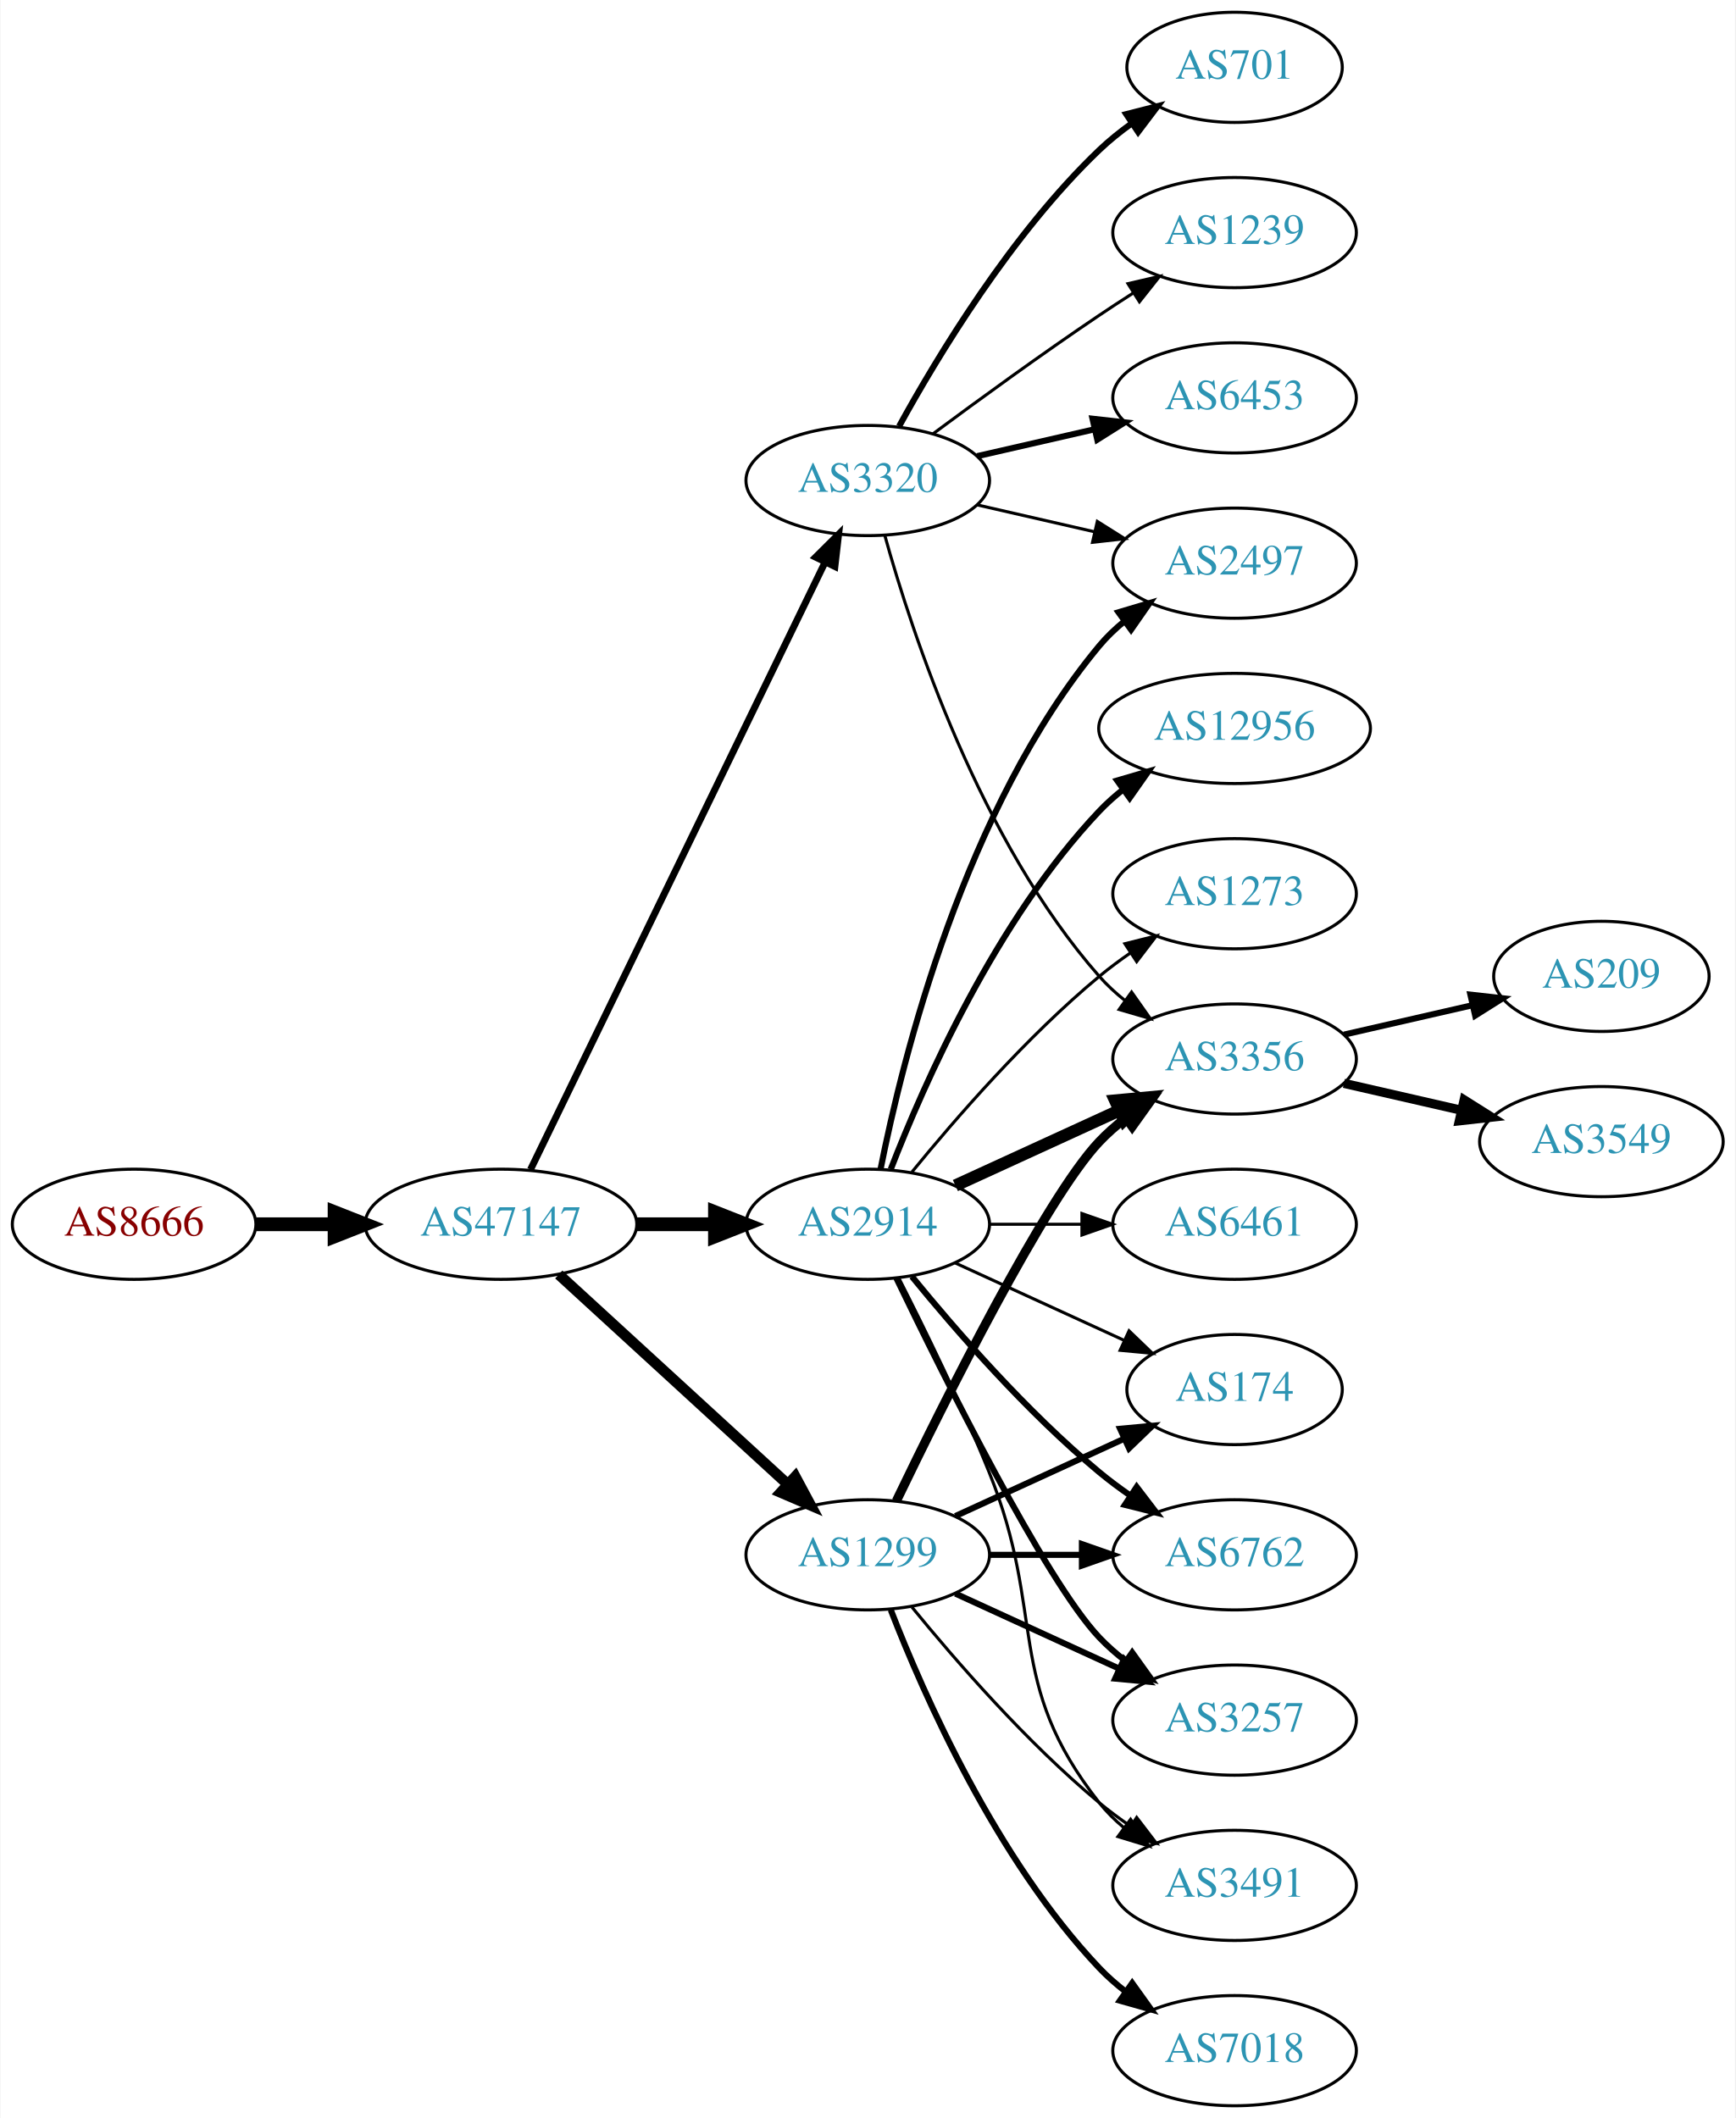
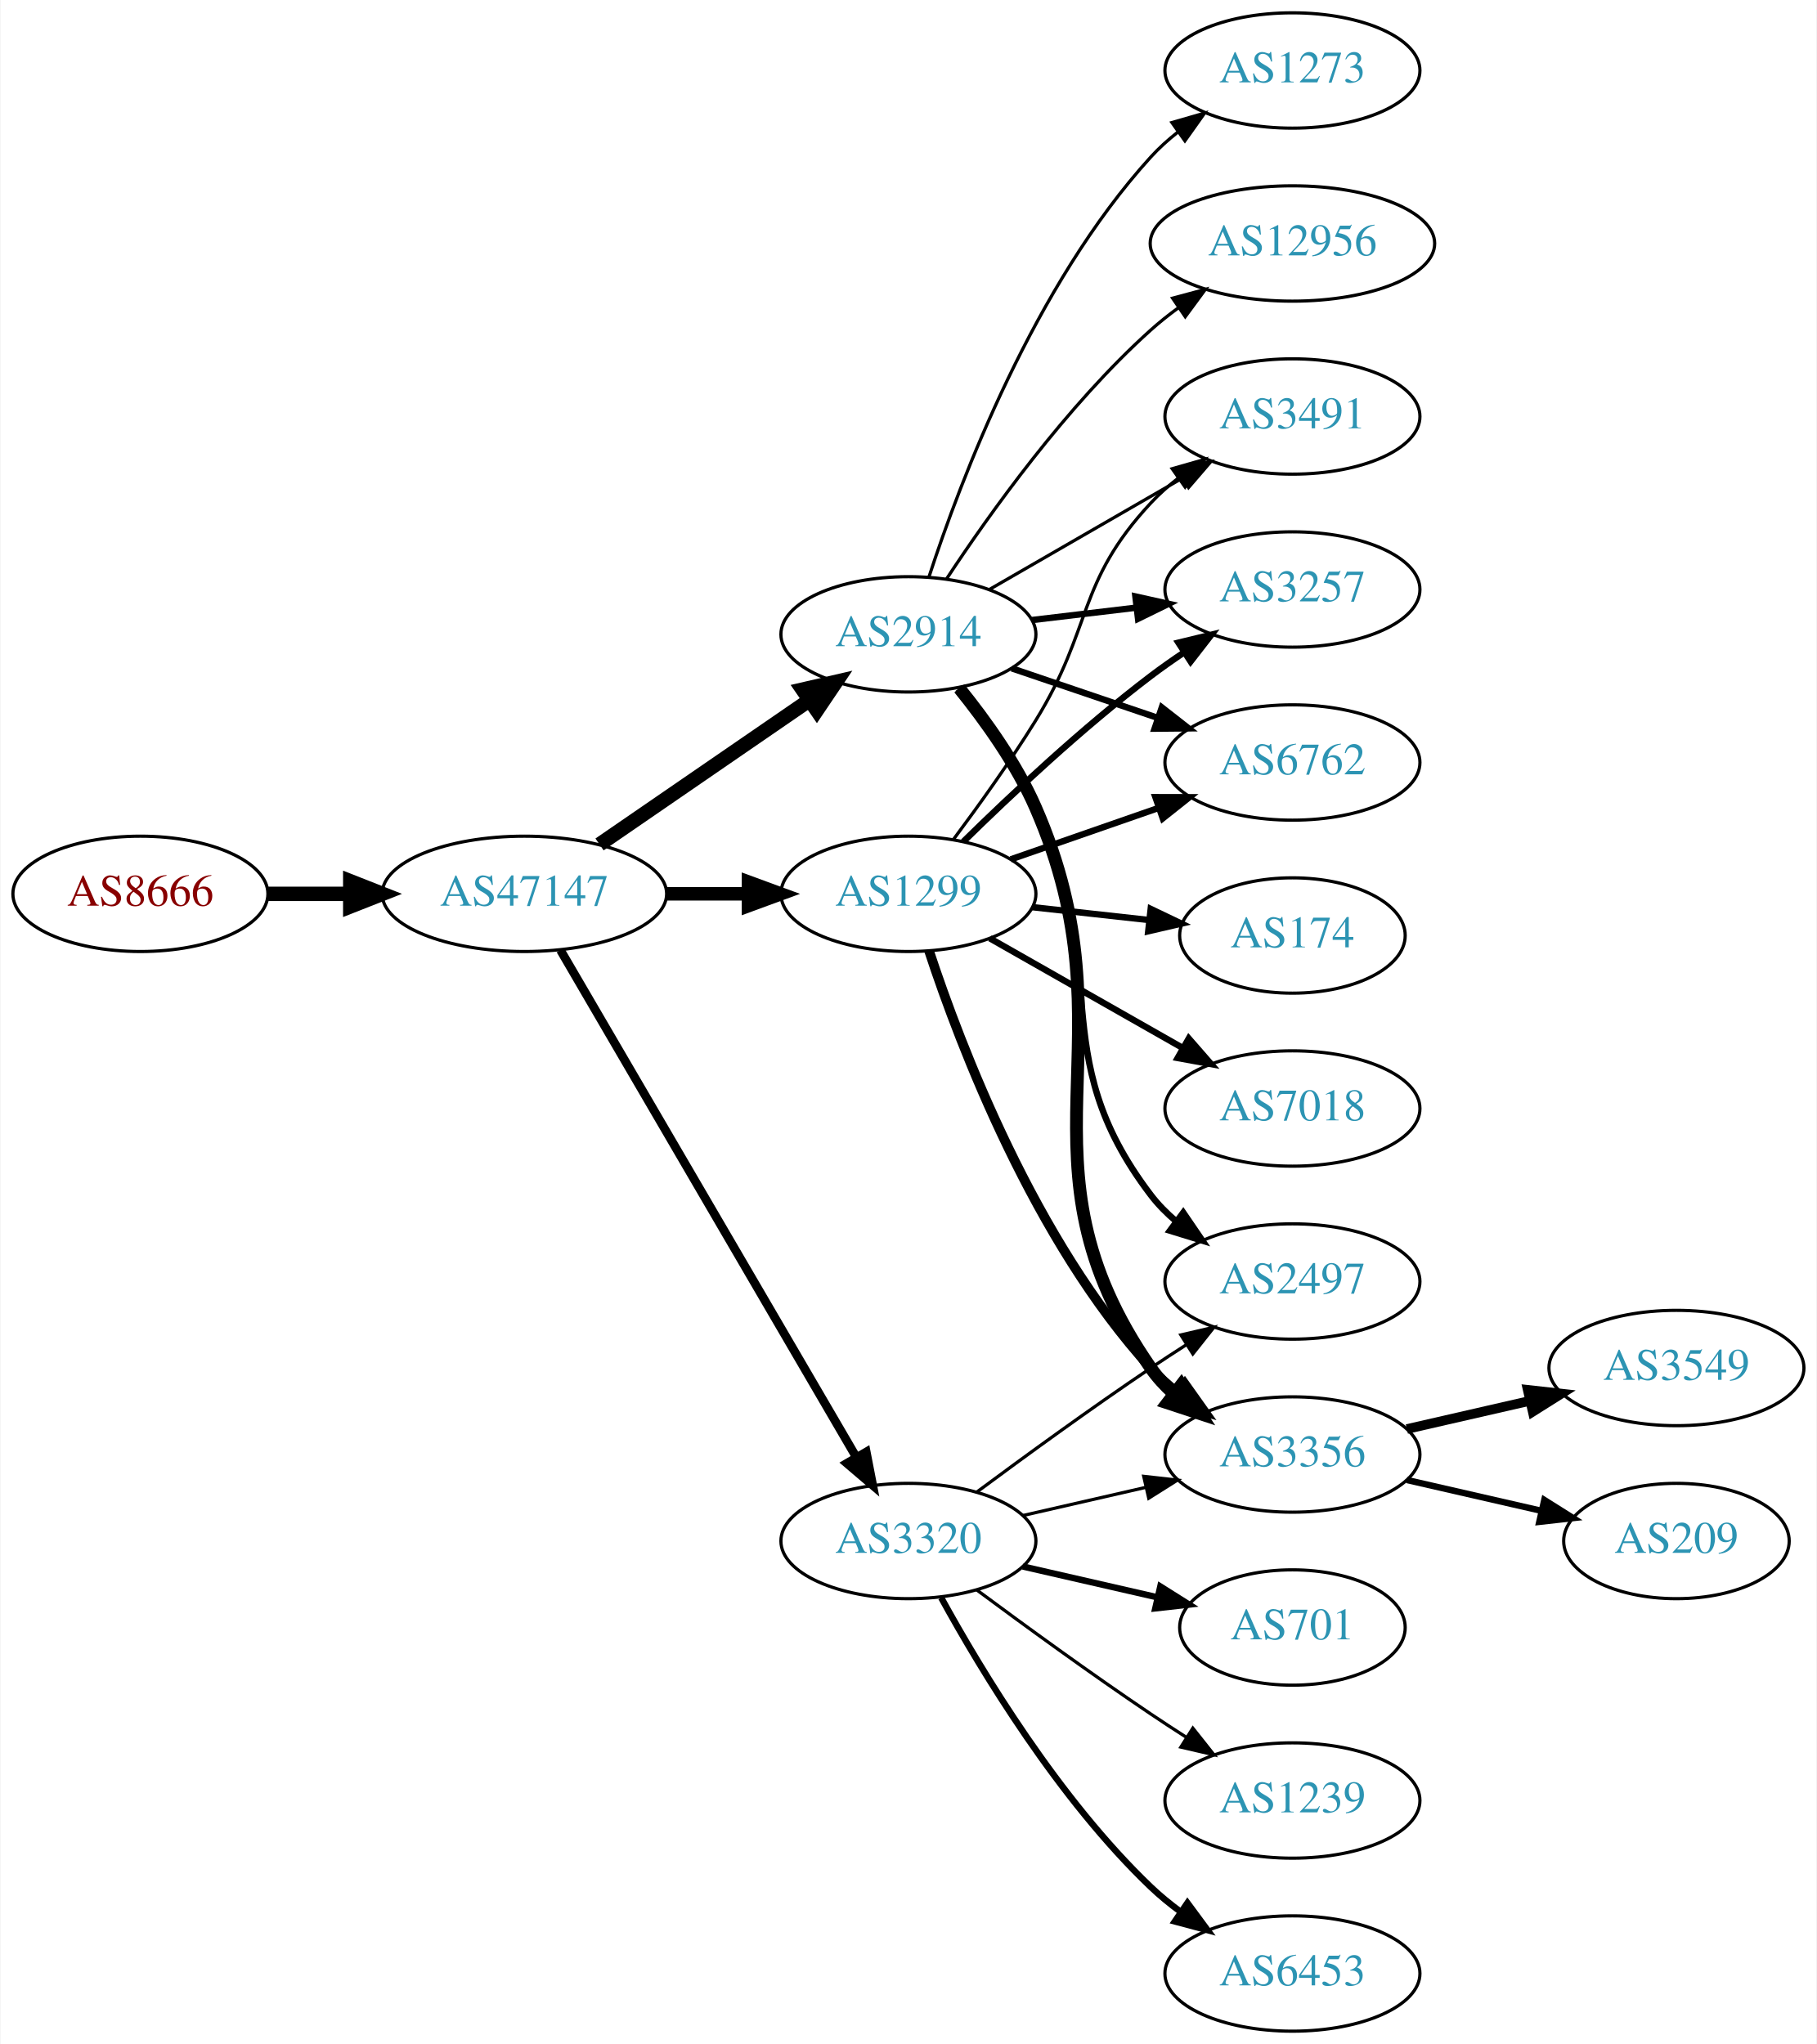
- <svg xmlns="http://www.w3.org/2000/svg" xmlns:xlink="http://www.w3.org/1999/xlink" width="567pt" height="692pt" viewBox="0.00 0.00 566.66 692.00">
-   <g id="graph0" class="graph" transform="scale(1 1) rotate(0) translate(4 688)">
-     <polygon fill="white" stroke="none" points="-4,4 -4,-688 562.663,-688 562.663,4 -4,4" />
+ <svg xmlns="http://www.w3.org/2000/svg" xmlns:xlink="http://www.w3.org/1999/xlink" width="567pt" height="638pt" viewBox="0.00 0.00 566.66 638.00">
+   <g id="graph0" class="graph" transform="scale(1 1) rotate(0) translate(4 634)">
+     <polygon fill="white" stroke="none" points="-4,4 -4,-634 562.663,-634 562.663,4 -4,4" />
    <g id="node1" class="node">
      <g id="a_node1">
        <a xlink:href="/asn/8666" xlink:title="AS8666 ~ FiberLink GmbH [AT]">
-           <ellipse fill="#ffffff" stroke="black" cx="39.647" cy="-288" rx="39.794" ry="18" />
-           <text text-anchor="middle" x="39.647" y="-284.3" font-family="Times,serif" font-size="14.00" fill="#880000">AS8666</text>
+           <ellipse fill="#ffffff" stroke="black" cx="39.647" cy="-355" rx="39.794" ry="18" />
+           <text text-anchor="middle" x="39.647" y="-351.3" font-family="Times,serif" font-size="14.00" fill="#880000">AS8666</text>
        </a>
      </g>
    </g>
    <g id="node2" class="node">
      <g id="a_node2">
        <a xlink:href="/asn/47147" xlink:title="AS47147 ~ ANEXIA Internetdienstleistungs GmbH [AT]">
-           <ellipse fill="#ffffff" stroke="black" cx="159.489" cy="-288" rx="44.393" ry="18" />
-           <text text-anchor="middle" x="159.489" y="-284.3" font-family="Times,serif" font-size="14.00" fill="#2c94b3">AS47147</text>
+           <ellipse fill="#ffffff" stroke="black" cx="159.489" cy="-355" rx="44.393" ry="18" />
+           <text text-anchor="middle" x="159.489" y="-351.3" font-family="Times,serif" font-size="14.00" fill="#2c94b3">AS47147</text>
        </a>
      </g>
    </g>
    <g id="edge1" class="edge">
-       <path fill="none" stroke="black" stroke-width="4.5" d="M79.559,-288C87.662,-288 96.337,-288 104.863,-288" />
-       <polygon fill="black" stroke="black" stroke-width="4.5" points="105.141,-291.938 115.141,-288 105.141,-284.063 105.141,-291.938" />
+       <path fill="none" stroke="black" stroke-width="4.5" d="M79.559,-355C87.662,-355 96.337,-355 104.863,-355" />
+       <polygon fill="black" stroke="black" stroke-width="4.5" points="105.141,-358.938 115.141,-355 105.141,-351.063 105.141,-358.938" />
    </g>
    <g id="node3" class="node">
      <g id="a_node3">
        <a xlink:href="/asn/2914" xlink:title="AS2914 ~ NTT America, Inc. [US]">
-           <ellipse fill="#ffffff" stroke="black" cx="279.332" cy="-288" rx="39.794" ry="18" />
-           <text text-anchor="middle" x="279.332" y="-284.3" font-family="Times,serif" font-size="14.00" fill="#2c94b3">AS2914</text>
+           <ellipse fill="#ffffff" stroke="black" cx="279.332" cy="-436" rx="39.794" ry="18" />
+           <text text-anchor="middle" x="279.332" y="-432.3" font-family="Times,serif" font-size="14.00" fill="#2c94b3">AS2914</text>
        </a>
      </g>
    </g>
    <g id="edge2" class="edge">
-       <path fill="none" stroke="black" stroke-width="4.5" d="M203.7,-288C212.013,-288 220.775,-288 229.258,-288" />
-       <polygon fill="black" stroke="black" stroke-width="4.5" points="229.416,-291.938 239.416,-288 229.416,-284.063 229.416,-291.938" />
+       <path fill="none" stroke="black" stroke-width="4.5" d="M182.932,-370.426C201.513,-383.198 228.074,-401.455 248.453,-415.463" />
+       <polygon fill="black" stroke="black" stroke-width="4.5" points="246.296,-418.758 256.768,-421.178 250.757,-412.269 246.296,-418.758" />
    </g>
    <g id="node4" class="node">
      <g id="a_node4">
        <a xlink:href="/asn/3320" xlink:title="AS3320 ~ DTAG [DE]">
-           <ellipse fill="#ffffff" stroke="black" cx="279.332" cy="-531" rx="39.794" ry="18" />
-           <text text-anchor="middle" x="279.332" y="-527.3" font-family="Times,serif" font-size="14.00" fill="#2c94b3">AS3320</text>
+           <ellipse fill="#ffffff" stroke="black" cx="279.332" cy="-153" rx="39.794" ry="18" />
+           <text text-anchor="middle" x="279.332" y="-149.3" font-family="Times,serif" font-size="14.00" fill="#2c94b3">AS3320</text>
        </a>
      </g>
    </g>
    <g id="edge3" class="edge">
-       <path fill="none" stroke="black" stroke-width="2.25" d="M169.154,-305.868C189.635,-348.101 241.122,-454.272 265.348,-504.227" />
-       <polygon fill="black" stroke="black" stroke-width="2.25" points="262.3,-505.963 269.813,-513.433 268.598,-502.908 262.3,-505.963" />
+       <path fill="none" stroke="black" stroke-width="2.7" d="M170.741,-337.427C191.512,-301.821 238.661,-221.002 263.063,-179.173" />
+       <polygon fill="black" stroke="black" stroke-width="2.7" points="266.172,-180.79 268.188,-170.388 260.125,-177.262 266.172,-180.79" />
    </g>
    <g id="node5" class="node">
      <g id="a_node5">
        <a xlink:href="/asn/1299" xlink:title="AS1299 ~ Telia Carrier [EU]">
-           <ellipse fill="#ffffff" stroke="black" cx="279.332" cy="-180" rx="39.794" ry="18" />
-           <text text-anchor="middle" x="279.332" y="-176.3" font-family="Times,serif" font-size="14.00" fill="#2c94b3">AS1299</text>
+           <ellipse fill="#ffffff" stroke="black" cx="279.332" cy="-355" rx="39.794" ry="18" />
+           <text text-anchor="middle" x="279.332" y="-351.3" font-family="Times,serif" font-size="14.00" fill="#2c94b3">AS1299</text>
        </a>
      </g>
    </g>
    <g id="edge4" class="edge">
-       <path fill="none" stroke="black" stroke-width="3.5" d="M178.387,-271.597C198.315,-253.333 230.672,-223.678 253.15,-203.079" />
-       <polygon fill="black" stroke="black" stroke-width="3.5" points="255.644,-205.54 260.652,-196.203 250.914,-200.38 255.644,-205.54" />
+       <path fill="none" stroke="black" stroke-width="4.2" d="M203.7,-355C212.013,-355 220.775,-355 229.258,-355" />
+       <polygon fill="black" stroke="black" stroke-width="4.2" points="229.416,-358.675 239.416,-355 229.416,-351.325 229.416,-358.675" />
    </g>
    <g id="node6" class="node">
      <g id="a_node6">
-         <a xlink:href="/asn/6461" xlink:title="AS6461 ~ ZAYO-6461 [US]">
-           <ellipse fill="#ffffff" stroke="black" cx="399.174" cy="-288" rx="39.794" ry="18" />
-           <text text-anchor="middle" x="399.174" y="-284.3" font-family="Times,serif" font-size="14.00" fill="#2c94b3">AS6461</text>
+         <a xlink:href="/asn/3491" xlink:title="AS3491 ~ PCCW Global, Inc. [US]">
+           <ellipse fill="#ffffff" stroke="black" cx="399.174" cy="-504" rx="39.794" ry="18" />
+           <text text-anchor="middle" x="399.174" y="-500.3" font-family="Times,serif" font-size="14.00" fill="#2c94b3">AS3491</text>
        </a>
      </g>
    </g>
    <g id="edge5" class="edge">
-       <path fill="none" stroke="black" d="M319.244,-288C328.798,-288 339.147,-288 349.11,-288" />
-       <polygon fill="black" stroke="black" points="349.302,-291.5 359.302,-288 349.302,-284.5 349.302,-291.5" />
+       <path fill="none" stroke="black" d="M304.463,-449.925C321.902,-459.988 345.676,-473.707 364.914,-484.808" />
+       <polygon fill="black" stroke="black" points="363.259,-487.893 373.67,-489.86 366.758,-481.83 363.259,-487.893" />
    </g>
    <g id="node7" class="node">
      <g id="a_node7">
-         <a xlink:href="/asn/6762" xlink:title="AS6762 ~ TELECOM ITALIA SPARKLE S.p.A. [IT]">
-           <ellipse fill="#ffffff" stroke="black" cx="399.174" cy="-180" rx="39.794" ry="18" />
-           <text text-anchor="middle" x="399.174" y="-176.3" font-family="Times,serif" font-size="14.00" fill="#2c94b3">AS6762</text>
+         <a xlink:href="/asn/3257" xlink:title="AS3257 ~ GTT [DE]">
+           <ellipse fill="#ffffff" stroke="black" cx="399.174" cy="-450" rx="39.794" ry="18" />
+           <text text-anchor="middle" x="399.174" y="-446.3" font-family="Times,serif" font-size="14.00" fill="#2c94b3">AS3257</text>
        </a>
      </g>
    </g>
    <g id="edge6" class="edge">
-       <path fill="none" stroke="black" stroke-width="2" d="M293.751,-270.935C307.865,-253.625 331.28,-226.655 354.978,-207 358.194,-204.332 361.695,-201.73 365.265,-199.259" />
-       <polygon fill="black" stroke="black" stroke-width="2" points="367.189,-202.183 373.622,-193.764 363.343,-196.334 367.189,-202.183" />
+       <path fill="none" stroke="black" stroke-width="2" d="M317.942,-440.468C328.253,-441.693 339.57,-443.038 350.37,-444.321" />
+       <polygon fill="black" stroke="black" stroke-width="2" points="350.174,-447.822 360.517,-445.526 351,-440.871 350.174,-447.822" />
    </g>
    <g id="node8" class="node">
      <g id="a_node8">
-         <a xlink:href="/asn/12956" xlink:title="AS12956 ~ TELXIUS [ES]">
-           <ellipse fill="#ffffff" stroke="black" cx="399.174" cy="-450" rx="44.393" ry="18" />
-           <text text-anchor="middle" x="399.174" y="-446.3" font-family="Times,serif" font-size="14.00" fill="#2c94b3">AS12956</text>
+         <a xlink:href="/asn/2497" xlink:title="AS2497 ~ Internet Initiative Japan Inc. [JP]">
+           <ellipse fill="#ffffff" stroke="black" cx="399.174" cy="-234" rx="39.794" ry="18" />
+           <text text-anchor="middle" x="399.174" y="-230.3" font-family="Times,serif" font-size="14.00" fill="#2c94b3">AS2497</text>
        </a>
      </g>
    </g>
    <g id="edge7" class="edge">
-       <path fill="none" stroke="black" stroke-width="2" d="M286.855,-305.994C297.605,-333.728 321.262,-387.429 354.978,-423 357.362,-425.515 360.029,-427.893 362.835,-430.117" />
-       <polygon fill="black" stroke="black" stroke-width="2" points="360.828,-432.985 370.997,-435.961 364.904,-427.293 360.828,-432.985" />
+       <path fill="none" stroke="black" stroke-width="2" d="M294.789,-418.941C302.829,-408.754 312.491,-395.254 318.978,-382 343.644,-331.605 320.993,-305.644 354.978,-261 357.255,-258.009 359.966,-255.268 362.905,-252.774" />
+       <polygon fill="black" stroke="black" stroke-width="2" points="365.099,-255.505 371.073,-246.755 360.947,-249.87 365.099,-255.505" />
    </g>
    <g id="node9" class="node">
      <g id="a_node9">
-         <a xlink:href="/asn/2497" xlink:title="AS2497 ~ Internet Initiative Japan Inc. [JP]">
-           <ellipse fill="#ffffff" stroke="black" cx="399.174" cy="-504" rx="39.794" ry="18" />
-           <text text-anchor="middle" x="399.174" y="-500.3" font-family="Times,serif" font-size="14.00" fill="#2c94b3">AS2497</text>
+         <a xlink:href="/asn/3356" xlink:title="AS3356 ~ Level 3 Parent, LLC [US]">
+           <ellipse fill="#ffffff" stroke="black" cx="399.174" cy="-180" rx="39.794" ry="18" />
+           <text text-anchor="middle" x="399.174" y="-176.3" font-family="Times,serif" font-size="14.00" fill="#2c94b3">AS3356</text>
        </a>
      </g>
    </g>
    <g id="edge8" class="edge">
-       <path fill="none" stroke="black" stroke-width="2" d="M283.53,-306.073C290.694,-342.141 310.968,-424.125 354.978,-477 357.383,-479.889 360.179,-482.563 363.172,-485.013" />
-       <polygon fill="black" stroke="black" stroke-width="2" points="361.26,-487.95 371.415,-490.973 365.361,-482.277 361.26,-487.95" />
+       <path fill="none" stroke="black" stroke-width="4" d="M295.223,-419.141C303.407,-409.022 313.069,-395.522 318.978,-382 350.778,-309.239 309.65,-272.198 354.978,-207 356.947,-204.168 359.318,-201.572 361.924,-199.207" />
+       <polygon fill="black" stroke="black" stroke-width="4" points="364.476,-201.66 370.276,-192.793 360.213,-196.108 364.476,-201.66" />
    </g>
    <g id="node10" class="node">
      <g id="a_node10">
-         <a xlink:href="/asn/3356" xlink:title="AS3356 ~ Level 3 Parent, LLC [US]">
-           <ellipse fill="#ffffff" stroke="black" cx="399.174" cy="-342" rx="39.794" ry="18" />
-           <text text-anchor="middle" x="399.174" y="-338.3" font-family="Times,serif" font-size="14.00" fill="#2c94b3">AS3356</text>
+         <a xlink:href="/asn/6762" xlink:title="AS6762 ~ TELECOM ITALIA SPARKLE S.p.A. [IT]">
+           <ellipse fill="#ffffff" stroke="black" cx="399.174" cy="-396" rx="39.794" ry="18" />
+           <text text-anchor="middle" x="399.174" y="-392.3" font-family="Times,serif" font-size="14.00" fill="#2c94b3">AS6762</text>
        </a>
      </g>
    </g>
    <g id="edge9" class="edge">
-       <path fill="none" stroke="black" stroke-width="4" d="M307.96,-300.661C323.917,-307.973 344.188,-317.261 361.471,-325.181" />
-       <polygon fill="black" stroke="black" stroke-width="4" points="360.169,-328.435 370.718,-329.419 363.085,-322.071 360.169,-328.435" />
+       <path fill="none" stroke="black" stroke-width="2" d="M311.602,-425.386C325.585,-420.639 342.256,-414.981 357.218,-409.902" />
+       <polygon fill="black" stroke="black" stroke-width="2" points="358.413,-413.192 366.758,-406.664 356.163,-406.564 358.413,-413.192" />
    </g>
    <g id="node11" class="node">
      <g id="a_node11">
-         <a xlink:href="/asn/3257" xlink:title="AS3257 ~ GTT [DE]">
-           <ellipse fill="#ffffff" stroke="black" cx="399.174" cy="-126" rx="39.794" ry="18" />
-           <text text-anchor="middle" x="399.174" y="-122.3" font-family="Times,serif" font-size="14.00" fill="#2c94b3">AS3257</text>
+         <a xlink:href="/asn/1273" xlink:title="AS1273 ~ Vodafone Group PLC [EU]">
+           <ellipse fill="#ffffff" stroke="black" cx="399.174" cy="-612" rx="39.794" ry="18" />
+           <text text-anchor="middle" x="399.174" y="-608.3" font-family="Times,serif" font-size="14.00" fill="#2c94b3">AS1273</text>
        </a>
      </g>
    </g>
    <g id="edge10" class="edge">
-       <path fill="none" stroke="black" stroke-width="2" d="M288.679,-270.405C304.146,-238.268 337.291,-171.66 354.978,-153 357.564,-150.272 360.481,-147.706 363.55,-145.323" />
-       <polygon fill="black" stroke="black" stroke-width="2" points="365.728,-148.07 371.898,-139.457 361.704,-142.342 365.728,-148.07" />
+       <path fill="none" stroke="black" d="M285.741,-453.917C295.519,-483.925 318.564,-544.984 354.978,-585 357.508,-587.78 360.388,-590.381 363.433,-592.786" />
+       <polygon fill="black" stroke="black" points="361.567,-595.753 371.749,-598.682 365.615,-590.043 361.567,-595.753" />
    </g>
    <g id="node12" class="node">
      <g id="a_node12">
-         <a xlink:href="/asn/3491" xlink:title="AS3491 ~ PCCW Global, Inc. [US]">
+         <a xlink:href="/asn/12956" xlink:title="AS12956 ~ TELXIUS [ES]">
+           <ellipse fill="#ffffff" stroke="black" cx="399.174" cy="-558" rx="44.393" ry="18" />
+           <text text-anchor="middle" x="399.174" y="-554.3" font-family="Times,serif" font-size="14.00" fill="#2c94b3">AS12956</text>
+         </a>
+       </g>
+     </g>
+     <g id="edge11" class="edge">
+       <path fill="none" stroke="black" d="M291.197,-453.252C304.52,-473.5 328.604,-507.315 354.978,-531 357.624,-533.377 360.506,-535.673 363.482,-537.855" />
+       <polygon fill="black" stroke="black" points="361.776,-540.929 372.009,-543.677 365.724,-535.148 361.776,-540.929" />
+     </g>
+     <g id="edge18" class="edge">
+       <path fill="none" stroke="black" d="M300.662,-168.277C315.524,-179.304 336.269,-194.407 354.978,-207 358.527,-209.389 362.277,-211.839 366.026,-214.242" />
+       <polygon fill="black" stroke="black" points="364.352,-217.325 374.674,-219.712 368.094,-211.409 364.352,-217.325" />
+     </g>
+     <g id="edge22" class="edge">
+       <path fill="none" stroke="black" d="M315.051,-160.955C327.051,-163.704 340.672,-166.825 353.364,-169.733" />
+       <polygon fill="black" stroke="black" points="352.767,-173.187 363.296,-172.009 354.33,-166.364 352.767,-173.187" />
+     </g>
+     <g id="node15" class="node">
+       <g id="a_node15">
+         <a xlink:href="/asn/701" xlink:title="AS701 ~ UUNET [US]">
+           <ellipse fill="#ffffff" stroke="black" cx="399.174" cy="-126" rx="35.194" ry="18" />
+           <text text-anchor="middle" x="399.174" y="-122.3" font-family="Times,serif" font-size="14.00" fill="#2c94b3">AS701</text>
+         </a>
+       </g>
+     </g>
+     <g id="edge19" class="edge">
+       <path fill="none" stroke="black" stroke-width="2" d="M315.051,-145.045C328.143,-142.045 343.166,-138.604 356.806,-135.478" />
+       <polygon fill="black" stroke="black" stroke-width="2" points="357.948,-138.807 366.914,-133.162 356.384,-131.984 357.948,-138.807" />
+     </g>
+     <g id="node16" class="node">
+       <g id="a_node16">
+         <a xlink:href="/asn/1239" xlink:title="AS1239 ~ Sprint [US]">
          <ellipse fill="#ffffff" stroke="black" cx="399.174" cy="-72" rx="39.794" ry="18" />
-           <text text-anchor="middle" x="399.174" y="-68.3" font-family="Times,serif" font-size="14.00" fill="#2c94b3">AS3491</text>
-         </a>
-       </g>
-     </g>
-     <g id="edge11" class="edge">
-       <path fill="none" stroke="black" d="M289.412,-270.583C297.681,-254.366 309.942,-229.397 318.978,-207 337.908,-160.078 323.679,-138.754 354.978,-99 357.303,-96.047 360.047,-93.33 363.006,-90.853" />
-       <polygon fill="black" stroke="black" points="365.199,-93.585 371.203,-84.855 361.065,-87.936 365.199,-93.585" />
+           <text text-anchor="middle" x="399.174" y="-68.3" font-family="Times,serif" font-size="14.00" fill="#2c94b3">AS1239</text>
+         </a>
+       </g>
+     </g>
+     <g id="edge20" class="edge">
+       <path fill="none" stroke="black" d="M300.662,-137.723C315.524,-126.696 336.269,-111.593 354.978,-99 358.527,-96.611 362.277,-94.161 366.026,-91.758" />
+       <polygon fill="black" stroke="black" points="368.094,-94.591 374.674,-86.288 364.352,-88.675 368.094,-94.591" />
+     </g>
+     <g id="node17" class="node">
+       <g id="a_node17">
+         <a xlink:href="/asn/6453" xlink:title="AS6453 ~ TATA COMMUNICATIONS (AMERICA) INC [US]">
+           <ellipse fill="#ffffff" stroke="black" cx="399.174" cy="-18" rx="39.794" ry="18" />
+           <text text-anchor="middle" x="399.174" y="-14.3" font-family="Times,serif" font-size="14.00" fill="#2c94b3">AS6453</text>
+         </a>
+       </g>
+     </g>
+     <g id="edge21" class="edge">
+       <path fill="none" stroke="black" stroke-width="2" d="M289.573,-135.287C302.118,-112.439 326.295,-72.389 354.978,-45 357.846,-42.261 361.035,-39.653 364.344,-37.215" />
+       <polygon fill="black" stroke="black" stroke-width="2" points="366.407,-40.044 372.704,-31.523 362.468,-34.258 366.407,-40.044" />
+     </g>
+     <g id="edge17" class="edge">
+       <path fill="none" stroke="black" d="M293.472,-372.105C301.25,-382.529 311.093,-396.255 318.978,-409 336.969,-438.081 331.68,-451.968 354.978,-477 357.539,-479.751 360.44,-482.333 363.498,-484.726" />
+       <polygon fill="black" stroke="black" points="361.643,-487.701 371.832,-490.606 365.678,-481.981 361.643,-487.701" />
+     </g>
+     <g id="edge13" class="edge">
+       <path fill="none" stroke="black" stroke-width="2" d="M296.48,-371.296C311.116,-385.671 333.605,-406.795 354.978,-423 358.308,-425.525 361.88,-428.037 365.492,-430.456" />
+       <polygon fill="black" stroke="black" stroke-width="2" points="363.597,-433.399 373.895,-435.892 367.399,-427.522 363.597,-433.399" />
+     </g>
+     <g id="edge14" class="edge">
+       <path fill="none" stroke="black" stroke-width="3" d="M285.772,-337.204C295.595,-307.4 318.706,-246.753 354.978,-207 357.511,-204.223 360.394,-201.625 363.441,-199.221" />
+       <polygon fill="black" stroke="black" stroke-width="3" points="365.623,-201.964 371.759,-193.327 361.576,-196.253 365.623,-201.964" />
+     </g>
+     <g id="edge16" class="edge">
+       <path fill="none" stroke="black" stroke-width="2" d="M311.293,-365.772C325.39,-370.677 342.266,-376.548 357.38,-381.807" />
+       <polygon fill="black" stroke="black" stroke-width="2" points="356.415,-385.177 367.01,-385.157 358.715,-378.566 356.415,-385.177" />
    </g>
    <g id="node13" class="node">
      <g id="a_node13">
        <a xlink:href="/asn/174" xlink:title="AS174 ~ Cogent Communications [US]">
-           <ellipse fill="#ffffff" stroke="black" cx="399.174" cy="-234" rx="35.194" ry="18" />
-           <text text-anchor="middle" x="399.174" y="-230.3" font-family="Times,serif" font-size="14.00" fill="#2c94b3">AS174</text>
+           <ellipse fill="#ffffff" stroke="black" cx="399.174" cy="-342" rx="35.194" ry="18" />
+           <text text-anchor="middle" x="399.174" y="-338.3" font-family="Times,serif" font-size="14.00" fill="#2c94b3">AS174</text>
        </a>
      </g>
    </g>
    <g id="edge12" class="edge">
-       <path fill="none" stroke="black" d="M307.96,-275.339C324.377,-267.817 345.358,-258.202 362.955,-250.139" />
-       <polygon fill="black" stroke="black" points="364.7,-253.189 372.332,-245.842 361.783,-246.826 364.7,-253.189" />
+       <path fill="none" stroke="black" stroke-width="2" d="M317.942,-350.851C329.507,-349.575 342.339,-348.16 354.287,-346.841" />
+       <polygon fill="black" stroke="black" stroke-width="2" points="354.949,-350.29 364.505,-345.714 354.182,-343.332 354.949,-350.29" />
    </g>
    <g id="node14" class="node">
      <g id="a_node14">
-         <a xlink:href="/asn/1273" xlink:title="AS1273 ~ Vodafone Group PLC [EU]">
-           <ellipse fill="#ffffff" stroke="black" cx="399.174" cy="-396" rx="39.794" ry="18" />
-           <text text-anchor="middle" x="399.174" y="-392.3" font-family="Times,serif" font-size="14.00" fill="#2c94b3">AS1273</text>
-         </a>
-       </g>
-     </g>
-     <g id="edge13" class="edge">
-       <path fill="none" stroke="black" d="M293.751,-305.065C307.865,-322.375 331.28,-349.345 354.978,-369 358.194,-371.668 361.695,-374.27 365.265,-376.741" />
-       <polygon fill="black" stroke="black" points="363.343,-379.666 373.622,-382.236 367.189,-373.817 363.343,-379.666" />
+         <a xlink:href="/asn/7018" xlink:title="AS7018 ~ AT&amp;T Services, Inc. [US]">
+           <ellipse fill="#ffffff" stroke="black" cx="399.174" cy="-288" rx="39.794" ry="18" />
+           <text text-anchor="middle" x="399.174" y="-284.3" font-family="Times,serif" font-size="14.00" fill="#2c94b3">AS7018</text>
+         </a>
+       </g>
    </g>
    <g id="edge15" class="edge">
-       <path fill="none" stroke="black" d="M315.051,-523.045C327.051,-520.296 340.672,-517.175 353.364,-514.267" />
-       <polygon fill="black" stroke="black" points="354.33,-517.636 363.296,-511.991 352.767,-510.813 354.33,-517.636" />
-     </g>
-     <g id="edge18" class="edge">
-       <path fill="none" stroke="black" d="M284.904,-513.054C293.81,-481.005 316.094,-413.158 354.978,-369 357.462,-366.179 360.312,-363.551 363.337,-361.129" />
-       <polygon fill="black" stroke="black" points="365.523,-363.869 371.627,-355.209 361.455,-358.172 365.523,-363.869" />
-     </g>
-     <g id="node15" class="node">
-       <g id="a_node15">
-         <a xlink:href="/asn/701" xlink:title="AS701 ~ UUNET [US]">
-           <ellipse fill="#ffffff" stroke="black" cx="399.174" cy="-666" rx="35.194" ry="18" />
-           <text text-anchor="middle" x="399.174" y="-662.3" font-family="Times,serif" font-size="14.00" fill="#2c94b3">AS701</text>
-         </a>
-       </g>
-     </g>
-     <g id="edge14" class="edge">
-       <path fill="none" stroke="black" stroke-width="2" d="M289.573,-548.713C302.118,-571.561 326.295,-611.611 354.978,-639 358.232,-642.107 361.899,-645.046 365.685,-647.76" />
-       <polygon fill="black" stroke="black" stroke-width="2" points="363.788,-650.701 374.054,-653.322 367.663,-644.872 363.788,-650.701" />
-     </g>
-     <g id="node16" class="node">
-       <g id="a_node16">
-         <a xlink:href="/asn/1239" xlink:title="AS1239 ~ Sprint [US]">
-           <ellipse fill="#ffffff" stroke="black" cx="399.174" cy="-612" rx="39.794" ry="18" />
-           <text text-anchor="middle" x="399.174" y="-608.3" font-family="Times,serif" font-size="14.00" fill="#2c94b3">AS1239</text>
-         </a>
-       </g>
-     </g>
-     <g id="edge16" class="edge">
-       <path fill="none" stroke="black" d="M300.662,-546.277C315.524,-557.304 336.269,-572.407 354.978,-585 358.527,-587.389 362.277,-589.839 366.026,-592.242" />
-       <polygon fill="black" stroke="black" points="364.352,-595.325 374.674,-597.712 368.094,-589.409 364.352,-595.325" />
-     </g>
-     <g id="node17" class="node">
-       <g id="a_node17">
-         <a xlink:href="/asn/6453" xlink:title="AS6453 ~ TATA COMMUNICATIONS (AMERICA) INC [US]">
-           <ellipse fill="#ffffff" stroke="black" cx="399.174" cy="-558" rx="39.794" ry="18" />
-           <text text-anchor="middle" x="399.174" y="-554.3" font-family="Times,serif" font-size="14.00" fill="#2c94b3">AS6453</text>
-         </a>
-       </g>
-     </g>
-     <g id="edge17" class="edge">
-       <path fill="none" stroke="black" stroke-width="2" d="M315.051,-538.955C327.051,-541.704 340.672,-544.825 353.364,-547.733" />
-       <polygon fill="black" stroke="black" stroke-width="2" points="352.767,-551.187 363.296,-550.009 354.33,-544.364 352.767,-551.187" />
-     </g>
-     <g id="edge20" class="edge">
-       <path fill="none" stroke="black" stroke-width="2" d="M319.244,-180C328.798,-180 339.147,-180 349.11,-180" />
-       <polygon fill="black" stroke="black" stroke-width="2" points="349.302,-183.5 359.302,-180 349.302,-176.5 349.302,-183.5" />
-     </g>
-     <g id="edge23" class="edge">
-       <path fill="none" stroke="black" stroke-width="3" d="M288.679,-197.595C304.146,-229.732 337.291,-296.34 354.978,-315 357.564,-317.728 360.481,-320.294 363.55,-322.677" />
-       <polygon fill="black" stroke="black" stroke-width="3" points="361.704,-325.658 371.898,-328.543 365.728,-319.93 361.704,-325.658" />
-     </g>
-     <g id="edge19" class="edge">
-       <path fill="none" stroke="black" stroke-width="2" d="M307.96,-167.339C323.917,-160.027 344.188,-150.739 361.471,-142.819" />
-       <polygon fill="black" stroke="black" stroke-width="2" points="363.085,-145.929 370.718,-138.581 360.169,-139.565 363.085,-145.929" />
-     </g>
-     <g id="edge24" class="edge">
-       <path fill="none" stroke="black" d="M293.751,-162.935C307.865,-145.625 331.28,-118.655 354.978,-99 358.194,-96.332 361.695,-93.73 365.265,-91.259" />
-       <polygon fill="black" stroke="black" points="367.189,-94.183 373.622,-85.764 363.343,-88.334 367.189,-94.183" />
-     </g>
-     <g id="edge22" class="edge">
-       <path fill="none" stroke="black" stroke-width="2" d="M307.96,-192.661C324.377,-200.183 345.358,-209.798 362.955,-217.861" />
-       <polygon fill="black" stroke="black" stroke-width="2" points="361.783,-221.174 372.332,-222.158 364.7,-214.811 361.783,-221.174" />
+       <path fill="none" stroke="black" stroke-width="2" d="M304.749,-341.118C322.208,-331.191 345.909,-317.716 365.069,-306.822" />
+       <polygon fill="black" stroke="black" stroke-width="2" points="366.825,-309.85 373.788,-301.865 363.365,-303.765 366.825,-309.85" />
    </g>
    <g id="node18" class="node">
      <g id="a_node18">
-         <a xlink:href="/asn/7018" xlink:title="AS7018 ~ AT&amp;T Services, Inc. [US]">
-           <ellipse fill="#ffffff" stroke="black" cx="399.174" cy="-18" rx="39.794" ry="18" />
-           <text text-anchor="middle" x="399.174" y="-14.3" font-family="Times,serif" font-size="14.00" fill="#2c94b3">AS7018</text>
-         </a>
-       </g>
-     </g>
-     <g id="edge21" class="edge">
-       <path fill="none" stroke="black" stroke-width="2" d="M286.855,-162.006C297.605,-134.272 321.262,-80.571 354.978,-45 357.564,-42.272 360.481,-39.706 363.55,-37.323" />
-       <polygon fill="black" stroke="black" stroke-width="2" points="365.728,-40.069 371.898,-31.457 361.704,-34.342 365.728,-40.069" />
+         <a xlink:href="/asn/3549" xlink:title="AS3549 ~ Level 3 Parent, LLC [US]">
+           <ellipse fill="#ffffff" stroke="black" cx="519.017" cy="-207" rx="39.794" ry="18" />
+           <text text-anchor="middle" x="519.017" y="-203.3" font-family="Times,serif" font-size="14.00" fill="#2c94b3">AS3549</text>
+         </a>
+       </g>
+     </g>
+     <g id="edge23" class="edge">
+       <path fill="none" stroke="black" stroke-width="3" d="M434.893,-187.955C446.893,-190.704 460.514,-193.825 473.207,-196.733" />
+       <polygon fill="black" stroke="black" stroke-width="3" points="472.609,-200.187 483.138,-199.009 474.173,-193.364 472.609,-200.187" />
    </g>
    <g id="node19" class="node">
      <g id="a_node19">
        <a xlink:href="/asn/209" xlink:title="AS209 ~ CenturyLink Communications, LLC [US]">
-           <ellipse fill="#ffffff" stroke="black" cx="519.017" cy="-369" rx="35.194" ry="18" />
-           <text text-anchor="middle" x="519.017" y="-365.3" font-family="Times,serif" font-size="14.00" fill="#2c94b3">AS209</text>
-         </a>
-       </g>
-     </g>
-     <g id="edge25" class="edge">
-       <path fill="none" stroke="black" stroke-width="2" d="M434.893,-349.955C447.986,-352.955 463.008,-356.396 476.649,-359.522" />
-       <polygon fill="black" stroke="black" stroke-width="2" points="476.227,-363.016 486.756,-361.838 477.79,-356.193 476.227,-363.016" />
-     </g>
-     <g id="node20" class="node">
-       <g id="a_node20">
-         <a xlink:href="/asn/3549" xlink:title="AS3549 ~ Level 3 Parent, LLC [US]">
-           <ellipse fill="#ffffff" stroke="black" cx="519.017" cy="-315" rx="39.794" ry="18" />
-           <text text-anchor="middle" x="519.017" y="-311.3" font-family="Times,serif" font-size="14.00" fill="#2c94b3">AS3549</text>
-         </a>
-       </g>
-     </g>
-     <g id="edge26" class="edge">
-       <path fill="none" stroke="black" stroke-width="3" d="M434.893,-334.045C446.893,-331.296 460.514,-328.175 473.207,-325.267" />
-       <polygon fill="black" stroke="black" stroke-width="3" points="474.173,-328.636 483.138,-322.991 472.609,-321.813 474.173,-328.636" />
+           <ellipse fill="#ffffff" stroke="black" cx="519.017" cy="-153" rx="35.194" ry="18" />
+           <text text-anchor="middle" x="519.017" y="-149.3" font-family="Times,serif" font-size="14.00" fill="#2c94b3">AS209</text>
+         </a>
+       </g>
+     </g>
+     <g id="edge24" class="edge">
+       <path fill="none" stroke="black" stroke-width="2" d="M434.893,-172.045C447.986,-169.045 463.008,-165.604 476.649,-162.478" />
+       <polygon fill="black" stroke="black" stroke-width="2" points="477.79,-165.807 486.756,-160.162 476.227,-158.984 477.79,-165.807" />
    </g>
  </g>
</svg>
